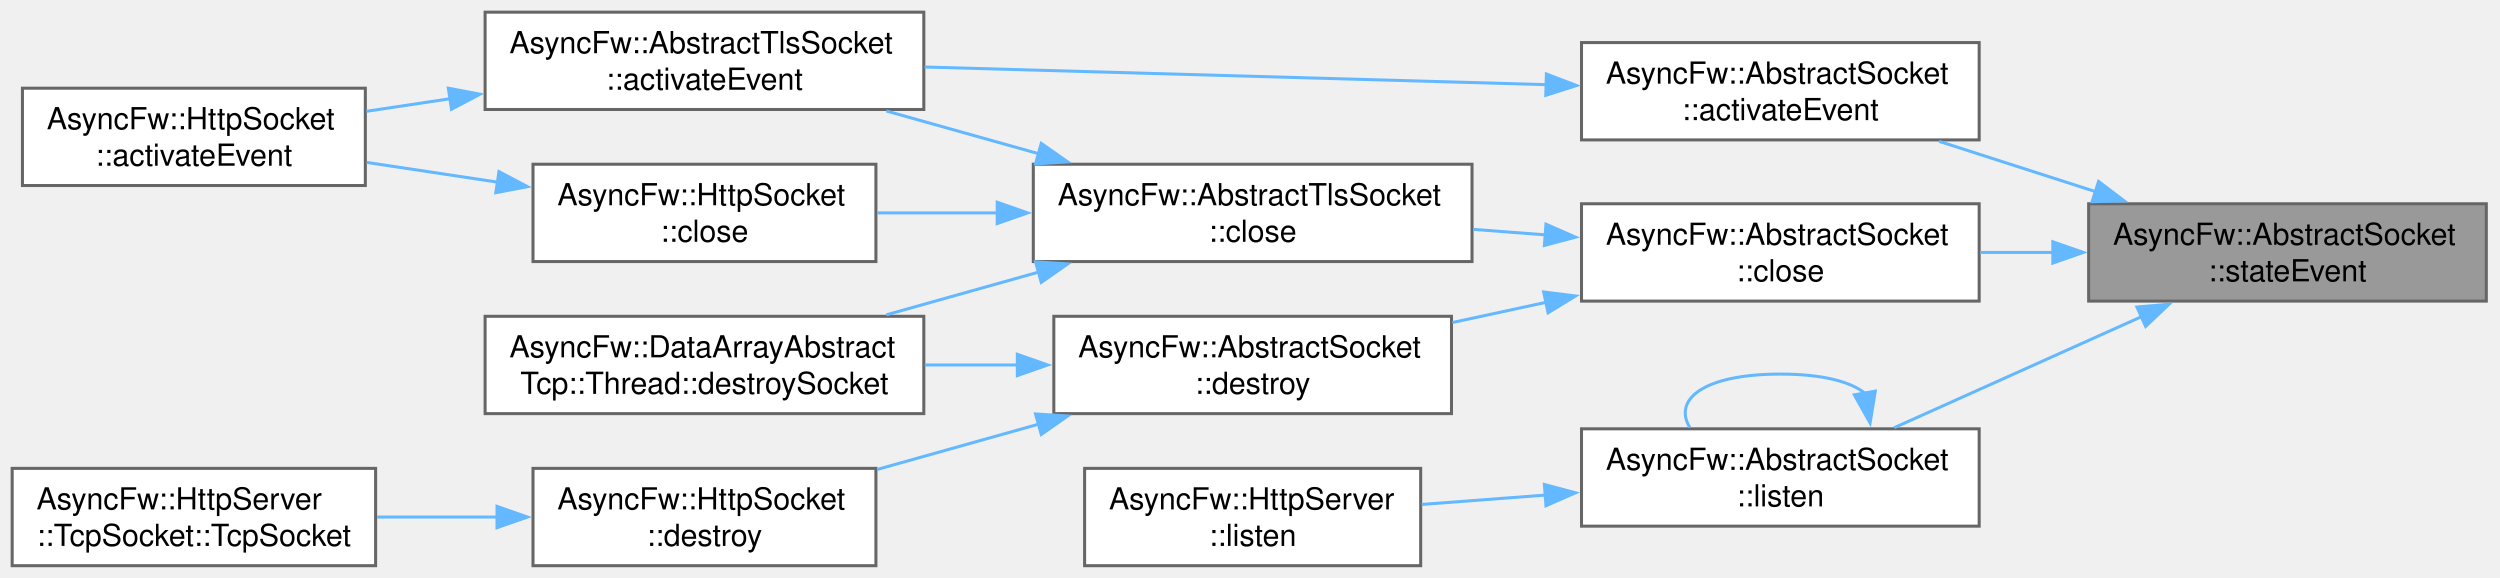
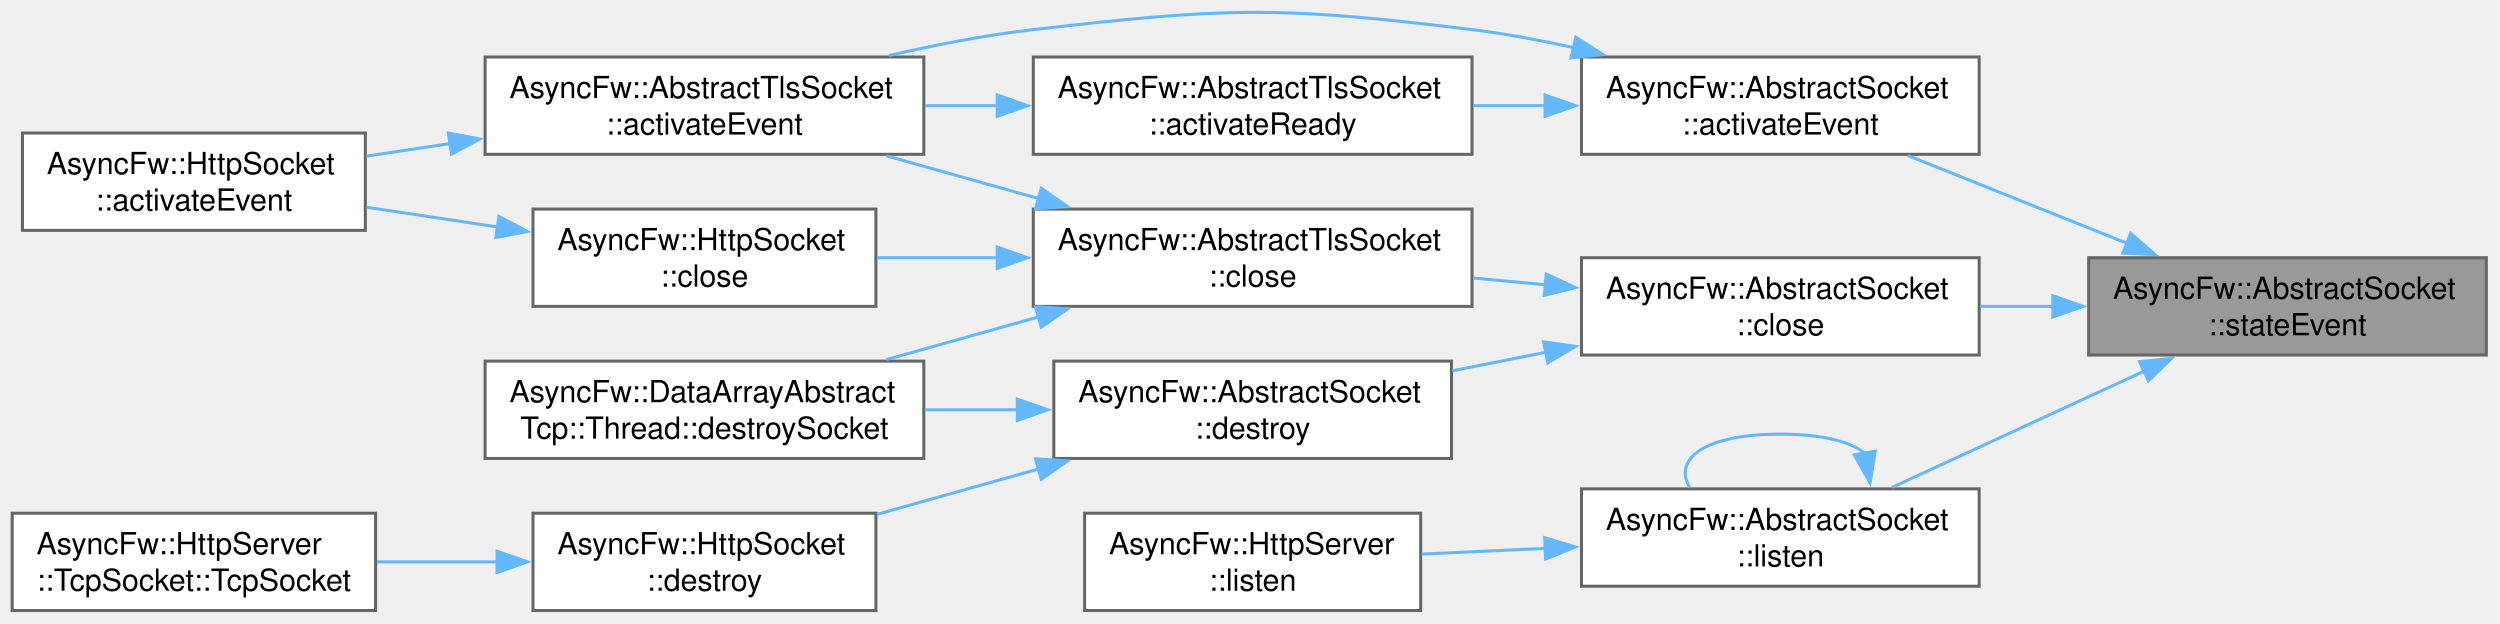
- <svg xmlns="http://www.w3.org/2000/svg" xmlns:xlink="http://www.w3.org/1999/xlink" width="822pt" height="190pt" viewBox="0.00 0.00 822.00 190.00">
-   <g id="graph0" class="graph" transform="scale(1 1) rotate(0) translate(4 186)">
+ <svg xmlns="http://www.w3.org/2000/svg" xmlns:xlink="http://www.w3.org/1999/xlink" width="822pt" height="205pt" viewBox="0.00 0.00 822.00 205.00">
+   <g id="graph0" class="graph" transform="scale(1 1) rotate(0) translate(4 200.74)">
    <g id="Node000001" class="node">
      <g id="a_Node000001">
        <a xlink:title="Called when the connection state changes.">
-           <polygon fill="#999999" stroke="#666666" points="813.5,-119 682.75,-119 682.75,-87 813.5,-87 813.5,-119" />
-           <text xml:space="preserve" text-anchor="start" x="690.75" y="-105.5" font-family="Helvetica,sans-Serif" font-size="10.00">AsyncFw::AbstractSocket</text>
-           <text xml:space="preserve" text-anchor="middle" x="748.12" y="-93.5" font-family="Helvetica,sans-Serif" font-size="10.00">::stateEvent</text>
+           <polygon fill="#999999" stroke="#666666" points="813.5,-116 682.75,-116 682.75,-84 813.5,-84 813.5,-116" />
+           <text xml:space="preserve" text-anchor="start" x="690.75" y="-102.5" font-family="Helvetica,sans-Serif" font-size="10.00">AsyncFw::AbstractSocket</text>
+           <text xml:space="preserve" text-anchor="middle" x="748.12" y="-90.5" font-family="Helvetica,sans-Serif" font-size="10.00">::stateEvent</text>
        </a>
      </g>
    </g>
    <g id="Node000002" class="node">
      <g id="a_Node000002">
        <a xlink:href="classAsyncFw_1_1AbstractSocket.html#aac7ad6c4f9815d9b8b0817d38864d06d" target="_top" xlink:title="Called when established connection.">
-           <polygon fill="white" stroke="#666666" points="646.75,-172 516,-172 516,-140 646.75,-140 646.75,-172" />
-           <text xml:space="preserve" text-anchor="start" x="524" y="-158.5" font-family="Helvetica,sans-Serif" font-size="10.00">AsyncFw::AbstractSocket</text>
-           <text xml:space="preserve" text-anchor="middle" x="581.38" y="-146.5" font-family="Helvetica,sans-Serif" font-size="10.00">::activateEvent</text>
+           <polygon fill="white" stroke="#666666" points="646.75,-182 516,-182 516,-150 646.75,-150 646.75,-182" />
+           <text xml:space="preserve" text-anchor="start" x="524" y="-168.5" font-family="Helvetica,sans-Serif" font-size="10.00">AsyncFw::AbstractSocket</text>
+           <text xml:space="preserve" text-anchor="middle" x="581.38" y="-156.5" font-family="Helvetica,sans-Serif" font-size="10.00">::activateEvent</text>
        </a>
      </g>
    </g>
    <g id="edge1_Node000001_Node000002" class="edge">
      <g id="a_edge1_Node000001_Node000002">
        <a xlink:title=" ">
-           <path fill="none" stroke="#63b8ff" d="M684.97,-123C668.01,-128.45 649.84,-134.3 633.57,-139.53" />
-           <polygon fill="#63b8ff" stroke="#63b8ff" points="686.01,-126.34 694.46,-119.94 683.87,-119.67 686.01,-126.34" />
-         </a>
-       </g>
-     </g>
-     <g id="Node000005" class="node">
-       <g id="a_Node000005">
+           <path fill="none" stroke="#63b8ff" d="M695.58,-120.65C672.28,-129.98 645.15,-140.85 623.28,-149.61" />
+           <polygon fill="#63b8ff" stroke="#63b8ff" points="696.59,-124.02 704.57,-117.05 693.99,-117.52 696.59,-124.02" />
+         </a>
+       </g>
+     </g>
+     <g id="Node000006" class="node">
+       <g id="a_Node000006">
        <a xlink:href="classAsyncFw_1_1AbstractSocket.html#a77c0a9ea7c5061c406673bbe8b18d60d" target="_top" xlink:title="Closes the network connection and unsubscribes from thread polling events.">
-           <polygon fill="white" stroke="#666666" points="646.75,-119 516,-119 516,-87 646.75,-87 646.75,-119" />
-           <text xml:space="preserve" text-anchor="start" x="524" y="-105.5" font-family="Helvetica,sans-Serif" font-size="10.00">AsyncFw::AbstractSocket</text>
-           <text xml:space="preserve" text-anchor="middle" x="581.38" y="-93.5" font-family="Helvetica,sans-Serif" font-size="10.00">::close</text>
-         </a>
-       </g>
-     </g>
-     <g id="edge4_Node000001_Node000005" class="edge">
-       <g id="a_edge4_Node000001_Node000005">
-         <a xlink:title=" ">
-           <path fill="none" stroke="#63b8ff" d="M671.19,-103C663.14,-103 655.01,-103 647.1,-103" />
-           <polygon fill="#63b8ff" stroke="#63b8ff" points="670.97,-106.5 680.97,-103 670.97,-99.5 670.97,-106.5" />
-         </a>
-       </g>
-     </g>
-     <g id="Node000012" class="node">
-       <g id="a_Node000012">
+           <polygon fill="white" stroke="#666666" points="646.75,-116 516,-116 516,-84 646.75,-84 646.75,-116" />
+           <text xml:space="preserve" text-anchor="start" x="524" y="-102.5" font-family="Helvetica,sans-Serif" font-size="10.00">AsyncFw::AbstractSocket</text>
+           <text xml:space="preserve" text-anchor="middle" x="581.38" y="-90.5" font-family="Helvetica,sans-Serif" font-size="10.00">::close</text>
+         </a>
+       </g>
+     </g>
+     <g id="edge6_Node000001_Node000006" class="edge">
+       <g id="a_edge6_Node000001_Node000006">
+         <a xlink:title=" ">
+           <path fill="none" stroke="#63b8ff" d="M671.19,-100C663.14,-100 655.01,-100 647.1,-100" />
+           <polygon fill="#63b8ff" stroke="#63b8ff" points="670.97,-103.5 680.97,-100 670.97,-96.5 670.97,-103.5" />
+         </a>
+       </g>
+     </g>
+     <g id="Node000013" class="node">
+       <g id="a_Node000013">
        <a xlink:href="classAsyncFw_1_1AbstractSocket.html#a426c3b10de20344079571d6708f096ca" target="_top" xlink:title="Listen for incoming connections on address and port.">
-           <polygon fill="white" stroke="#666666" points="646.75,-45 516,-45 516,-13 646.75,-13 646.75,-45" />
-           <text xml:space="preserve" text-anchor="start" x="524" y="-31.5" font-family="Helvetica,sans-Serif" font-size="10.00">AsyncFw::AbstractSocket</text>
-           <text xml:space="preserve" text-anchor="middle" x="581.38" y="-19.5" font-family="Helvetica,sans-Serif" font-size="10.00">::listen</text>
-         </a>
-       </g>
-     </g>
-     <g id="edge14_Node000001_Node000012" class="edge">
-       <g id="a_edge14_Node000001_Node000012">
-         <a xlink:title=" ">
-           <path fill="none" stroke="#63b8ff" d="M700.25,-81.94C674.41,-70.34 642.81,-56.15 618.84,-45.38" />
-           <polygon fill="#63b8ff" stroke="#63b8ff" points="698.62,-85.05 709.18,-85.96 701.49,-78.67 698.62,-85.05" />
+           <polygon fill="white" stroke="#666666" points="646.75,-40 516,-40 516,-8 646.75,-8 646.75,-40" />
+           <text xml:space="preserve" text-anchor="start" x="524" y="-26.5" font-family="Helvetica,sans-Serif" font-size="10.00">AsyncFw::AbstractSocket</text>
+           <text xml:space="preserve" text-anchor="middle" x="581.38" y="-14.5" font-family="Helvetica,sans-Serif" font-size="10.00">::listen</text>
+         </a>
+       </g>
+     </g>
+     <g id="edge16_Node000001_Node000013" class="edge">
+       <g id="a_edge16_Node000001_Node000013">
+         <a xlink:title=" ">
+           <path fill="none" stroke="#63b8ff" d="M701.27,-78.84C674.96,-66.71 642.43,-51.71 618.05,-40.46" />
+           <polygon fill="#63b8ff" stroke="#63b8ff" points="699.46,-81.86 710,-82.88 702.39,-75.51 699.46,-81.86" />
        </a>
      </g>
    </g>
    <g id="Node000003" class="node">
      <g id="a_Node000003">
-         <a xlink:href="classAsyncFw_1_1AbstractTlsSocket.html#a57ac6daff9926cf631abcd1e19073cc8" target="_top" xlink:title="Called when established connection.">
+         <a xlink:href="classAsyncFw_1_1AbstractTlsSocket.html#a57ac6daff9926cf631abcd1e19073cc8" target="_top" xlink:title="Core internal event handler reacting to raw descriptor readiness signals.">
          <polygon fill="white" stroke="#666666" points="299.75,-182 155.5,-182 155.5,-150 299.75,-150 299.75,-182" />
          <text xml:space="preserve" text-anchor="start" x="163.5" y="-168.5" font-family="Helvetica,sans-Serif" font-size="10.00">AsyncFw::AbstractTlsSocket</text>
          <text xml:space="preserve" text-anchor="middle" x="227.62" y="-156.5" font-family="Helvetica,sans-Serif" font-size="10.00">::activateEvent</text>
        </a>
      </g>
    </g>
    <g id="edge2_Node000002_Node000003" class="edge">
      <g id="a_edge2_Node000002_Node000003">
        <a xlink:title=" ">
-           <path fill="none" stroke="#63b8ff" d="M504.44,-158.16C443.79,-159.88 359.41,-162.28 299.99,-163.97" />
-           <polygon fill="#63b8ff" stroke="#63b8ff" points="504.45,-161.66 514.35,-157.88 504.25,-154.66 504.45,-161.66" />
+           <path fill="none" stroke="#63b8ff" d="M513.58,-185.04C502.45,-187.51 490.96,-189.66 480,-191 416.37,-198.81 399.44,-198.33 335.75,-191 320.19,-189.21 303.61,-186 288.26,-182.47" />
+           <polygon fill="#63b8ff" stroke="#63b8ff" points="514.14,-188.5 523.08,-182.81 512.55,-181.68 514.14,-188.5" />
+         </a>
+       </g>
+     </g>
+     <g id="Node000005" class="node">
+       <g id="a_Node000005">
+         <a xlink:href="classAsyncFw_1_1AbstractTlsSocket.html#ad26bb910e65bb758bfed6448e1af7186" target="_top" xlink:title="Intermediate signal hub executed immediately when a secure cryptographic tunnel has been fully establ...">
+           <polygon fill="white" stroke="#666666" points="480,-182 335.75,-182 335.75,-150 480,-150 480,-182" />
+           <text xml:space="preserve" text-anchor="start" x="343.75" y="-168.5" font-family="Helvetica,sans-Serif" font-size="10.00">AsyncFw::AbstractTlsSocket</text>
+           <text xml:space="preserve" text-anchor="middle" x="407.88" y="-156.5" font-family="Helvetica,sans-Serif" font-size="10.00">::activateReady</text>
+         </a>
+       </g>
+     </g>
+     <g id="edge4_Node000002_Node000005" class="edge">
+       <g id="a_edge4_Node000002_Node000005">
+         <a xlink:title=" ">
+           <path fill="none" stroke="#63b8ff" d="M504.1,-166C496.22,-166 488.23,-166 480.4,-166" />
+           <polygon fill="#63b8ff" stroke="#63b8ff" points="504.02,-169.5 514.02,-166 504.02,-162.5 504.02,-169.5" />
        </a>
      </g>
    </g>
    <g id="Node000004" class="node">
      <g id="a_Node000004">
-         <a xlink:href="classAsyncFw_1_1HttpSocket.html#ad51bb1bf5880c3037c7ad70231c0767d" target="_top" xlink:title="Called when established connection.">
+         <a xlink:href="classAsyncFw_1_1HttpSocket.html#ad51bb1bf5880c3037c7ad70231c0767d" target="_top" xlink:title="Core internal event handler reacting to raw descriptor readiness signals.">
          <polygon fill="white" stroke="#666666" points="116.12,-157 3.38,-157 3.38,-125 116.12,-125 116.12,-157" />
          <text xml:space="preserve" text-anchor="start" x="11.38" y="-143.5" font-family="Helvetica,sans-Serif" font-size="10.00">AsyncFw::HttpSocket</text>
          <text xml:space="preserve" text-anchor="middle" x="59.75" y="-131.5" font-family="Helvetica,sans-Serif" font-size="10.00">::activateEvent</text>
        </a>
      </g>
    </g>
    <g id="edge3_Node000003_Node000004" class="edge">
      <g id="a_edge3_Node000003_Node000004">
        <a xlink:title=" ">
          <path fill="none" stroke="#63b8ff" d="M143.98,-153.54C134.66,-152.14 125.33,-150.73 116.47,-149.4" />
          <polygon fill="#63b8ff" stroke="#63b8ff" points="143.41,-157 153.82,-155.03 144.45,-150.08 143.41,-157" />
        </a>
      </g>
    </g>
-     <g id="Node000006" class="node">
-       <g id="a_Node000006">
-         <a xlink:href="classAsyncFw_1_1AbstractTlsSocket.html#a46dbd8e4895445214a4f46ee46433d6c" target="_top" xlink:title="Closes the network connection and unsubscribes from thread polling events.">
+     <g id="edge5_Node000005_Node000003" class="edge">
+       <g id="a_edge5_Node000005_Node000003">
+         <a xlink:title=" ">
+           <path fill="none" stroke="#63b8ff" d="M324.13,-166C316.11,-166 308.02,-166 300.12,-166" />
+           <polygon fill="#63b8ff" stroke="#63b8ff" points="323.89,-169.5 333.89,-166 323.89,-162.5 323.89,-169.5" />
+         </a>
+       </g>
+     </g>
+     <g id="Node000007" class="node">
+       <g id="a_Node000007">
+         <a xlink:href="classAsyncFw_1_1AbstractTlsSocket.html#a46dbd8e4895445214a4f46ee46433d6c" target="_top" xlink:title="Immediately releases OpenSSL session pointers and forcefully closes the system-level descriptor.">
          <polygon fill="white" stroke="#666666" points="480,-132 335.75,-132 335.75,-100 480,-100 480,-132" />
          <text xml:space="preserve" text-anchor="start" x="343.75" y="-118.5" font-family="Helvetica,sans-Serif" font-size="10.00">AsyncFw::AbstractTlsSocket</text>
          <text xml:space="preserve" text-anchor="middle" x="407.88" y="-106.5" font-family="Helvetica,sans-Serif" font-size="10.00">::close</text>
        </a>
      </g>
    </g>
-     <g id="edge5_Node000005_Node000006" class="edge">
-       <g id="a_edge5_Node000005_Node000006">
-         <a xlink:title=" ">
-           <path fill="none" stroke="#63b8ff" d="M504.1,-108.78C496.22,-109.38 488.23,-109.98 480.4,-110.58" />
-           <polygon fill="#63b8ff" stroke="#63b8ff" points="504.32,-112.28 514.03,-108.03 503.79,-105.3 504.32,-112.28" />
-         </a>
-       </g>
-     </g>
-     <g id="Node000009" class="node">
-       <g id="a_Node000009">
+     <g id="edge7_Node000006_Node000007" class="edge">
+       <g id="a_edge7_Node000006_Node000007">
+         <a xlink:title=" ">
+           <path fill="none" stroke="#63b8ff" d="M504.1,-107.12C496.22,-107.85 488.23,-108.6 480.4,-109.33" />
+           <polygon fill="#63b8ff" stroke="#63b8ff" points="504.4,-110.6 514.03,-106.19 503.75,-103.63 504.4,-110.6" />
+         </a>
+       </g>
+     </g>
+     <g id="Node000010" class="node">
+       <g id="a_Node000010">
        <a xlink:href="classAsyncFw_1_1AbstractSocket.html#a73a200f0008dbf9f820bdb2b8a0054cf" target="_top" xlink:title="Schedules the socket for deferred asynchronous destruction.">
          <polygon fill="white" stroke="#666666" points="473.25,-82 342.5,-82 342.5,-50 473.25,-50 473.25,-82" />
          <text xml:space="preserve" text-anchor="start" x="350.5" y="-68.5" font-family="Helvetica,sans-Serif" font-size="10.00">AsyncFw::AbstractSocket</text>
          <text xml:space="preserve" text-anchor="middle" x="407.88" y="-56.5" font-family="Helvetica,sans-Serif" font-size="10.00">::destroy</text>
        </a>
      </g>
    </g>
-     <g id="edge10_Node000005_Node000009" class="edge">
-       <g id="a_edge10_Node000005_Node000009">
-         <a xlink:title=" ">
-           <path fill="none" stroke="#63b8ff" d="M504.44,-86.62C494.13,-84.39 483.61,-82.12 473.52,-79.95" />
-           <polygon fill="#63b8ff" stroke="#63b8ff" points="503.55,-90 514.06,-88.69 505.02,-83.16 503.55,-90" />
-         </a>
-       </g>
-     </g>
-     <g id="edge6_Node000006_Node000003" class="edge">
-       <g id="a_edge6_Node000006_Node000003">
+     <g id="edge12_Node000006_Node000010" class="edge">
+       <g id="a_edge12_Node000006_Node000010">
+         <a xlink:title=" ">
+           <path fill="none" stroke="#63b8ff" d="M504.44,-84.95C494.13,-82.9 483.61,-80.82 473.52,-78.82" />
+           <polygon fill="#63b8ff" stroke="#63b8ff" points="503.56,-88.34 514.05,-86.85 504.93,-81.47 503.56,-88.34" />
+         </a>
+       </g>
+     </g>
+     <g id="edge8_Node000007_Node000003" class="edge">
+       <g id="a_edge8_Node000007_Node000003">
        <a xlink:title=" ">
          <path fill="none" stroke="#63b8ff" d="M337.75,-135.39C321.13,-140.05 303.53,-144.99 287.43,-149.51" />
          <polygon fill="#63b8ff" stroke="#63b8ff" points="338.37,-138.85 347.05,-132.78 336.48,-132.11 338.37,-138.85" />
        </a>
      </g>
    </g>
-     <g id="Node000007" class="node">
-       <g id="a_Node000007">
-         <a xlink:href="classAsyncFw_1_1HttpSocket.html#a96932e5f6b5f84c4f204b0e6e4ef8472" target="_top" xlink:title="Closes the network connection and unsubscribes from thread polling events.">
+     <g id="Node000008" class="node">
+       <g id="a_Node000008">
+         <a xlink:href="classAsyncFw_1_1HttpSocket.html#a96932e5f6b5f84c4f204b0e6e4ef8472" target="_top" xlink:title="Immediately releases OpenSSL session pointers and forcefully closes the system-level descriptor.">
          <polygon fill="white" stroke="#666666" points="284,-132 171.25,-132 171.25,-100 284,-100 284,-132" />
          <text xml:space="preserve" text-anchor="start" x="179.25" y="-118.5" font-family="Helvetica,sans-Serif" font-size="10.00">AsyncFw::HttpSocket</text>
          <text xml:space="preserve" text-anchor="middle" x="227.62" y="-106.5" font-family="Helvetica,sans-Serif" font-size="10.00">::close</text>
        </a>
      </g>
    </g>
-     <g id="edge7_Node000006_Node000007" class="edge">
-       <g id="a_edge7_Node000006_Node000007">
+     <g id="edge9_Node000007_Node000008" class="edge">
+       <g id="a_edge9_Node000007_Node000008">
        <a xlink:title=" ">
          <path fill="none" stroke="#63b8ff" d="M324.18,-116C310.73,-116 297.08,-116 284.48,-116" />
          <polygon fill="#63b8ff" stroke="#63b8ff" points="323.89,-119.5 333.89,-116 323.89,-112.5 323.89,-119.5" />
        </a>
      </g>
    </g>
-     <g id="Node000008" class="node">
-       <g id="a_Node000008">
+     <g id="Node000009" class="node">
+       <g id="a_Node000009">
        <a xlink:href="classAsyncFw_1_1DataArrayAbstractTcp_1_1Thread.html#ab6df6de1f9828a772e5968477ce5dffa" target="_top" xlink:title="Performs cleanup routines and safely removes a socket from the thread loop.">
          <polygon fill="white" stroke="#666666" points="299.75,-82 155.5,-82 155.5,-50 299.75,-50 299.75,-82" />
          <text xml:space="preserve" text-anchor="start" x="163.5" y="-68.5" font-family="Helvetica,sans-Serif" font-size="10.00">AsyncFw::DataArrayAbstract</text>
          <text xml:space="preserve" text-anchor="middle" x="227.62" y="-56.5" font-family="Helvetica,sans-Serif" font-size="10.00">Tcp::Thread::destroySocket</text>
        </a>
      </g>
    </g>
-     <g id="edge9_Node000006_Node000008" class="edge">
-       <g id="a_edge9_Node000006_Node000008">
+     <g id="edge11_Node000007_Node000009" class="edge">
+       <g id="a_edge11_Node000007_Node000009">
        <a xlink:title=" ">
          <path fill="none" stroke="#63b8ff" d="M337.75,-96.61C321.13,-91.95 303.53,-87.01 287.43,-82.49" />
          <polygon fill="#63b8ff" stroke="#63b8ff" points="336.48,-99.89 347.05,-99.22 338.37,-93.15 336.48,-99.89" />
        </a>
      </g>
    </g>
-     <g id="edge8_Node000007_Node000004" class="edge">
-       <g id="a_edge8_Node000007_Node000004">
+     <g id="edge10_Node000008_Node000004" class="edge">
+       <g id="a_edge10_Node000008_Node000004">
        <a xlink:title=" ">
          <path fill="none" stroke="#63b8ff" d="M159.64,-126.1C145.35,-128.25 130.4,-130.5 116.58,-132.59" />
          <polygon fill="#63b8ff" stroke="#63b8ff" points="160.07,-129.57 169.43,-124.62 159.02,-122.65 160.07,-129.57" />
        </a>
      </g>
    </g>
-     <g id="edge13_Node000009_Node000008" class="edge">
-       <g id="a_edge13_Node000009_Node000008">
+     <g id="edge15_Node000010_Node000009" class="edge">
+       <g id="a_edge15_Node000010_Node000009">
        <a xlink:title=" ">
          <path fill="none" stroke="#63b8ff" d="M330.68,-66C320.52,-66 310.13,-66 300.06,-66" />
          <polygon fill="#63b8ff" stroke="#63b8ff" points="330.5,-69.5 340.5,-66 330.5,-62.5 330.5,-69.5" />
        </a>
      </g>
    </g>
-     <g id="Node000010" class="node">
-       <g id="a_Node000010">
+     <g id="Node000011" class="node">
+       <g id="a_Node000011">
        <a xlink:href="classAsyncFw_1_1HttpSocket.html#a8268467d3581a4d393e9ccd288de32ff" target="_top" xlink:title="Schedules the socket for deferred asynchronous destruction.">
          <polygon fill="white" stroke="#666666" points="284,-32 171.25,-32 171.25,0 284,0 284,-32" />
          <text xml:space="preserve" text-anchor="start" x="179.25" y="-18.5" font-family="Helvetica,sans-Serif" font-size="10.00">AsyncFw::HttpSocket</text>
          <text xml:space="preserve" text-anchor="middle" x="227.62" y="-6.5" font-family="Helvetica,sans-Serif" font-size="10.00">::destroy</text>
        </a>
      </g>
    </g>
-     <g id="edge11_Node000009_Node000010" class="edge">
-       <g id="a_edge11_Node000009_Node000010">
+     <g id="edge13_Node000010_Node000011" class="edge">
+       <g id="a_edge13_Node000010_Node000011">
        <a xlink:title=" ">
          <path fill="none" stroke="#63b8ff" d="M337.69,-46.59C320.03,-41.64 301.28,-36.38 284.39,-31.64" />
          <polygon fill="#63b8ff" stroke="#63b8ff" points="336.48,-49.89 347.05,-49.22 338.37,-43.15 336.48,-49.89" />
        </a>
      </g>
    </g>
-     <g id="Node000011" class="node">
-       <g id="a_Node000011">
+     <g id="Node000012" class="node">
+       <g id="a_Node000012">
        <a xlink:href="classAsyncFw_1_1HttpServer_1_1TcpSocket.html#a41557b69e30e25b97cbdda210afb7657" target="_top" xlink:title="Constructs a new TcpSocket associated with the parent server.">
          <polygon fill="white" stroke="#666666" points="119.5,-32 0,-32 0,0 119.5,0 119.5,-32" />
          <text xml:space="preserve" text-anchor="start" x="8" y="-18.5" font-family="Helvetica,sans-Serif" font-size="10.00">AsyncFw::HttpServer</text>
          <text xml:space="preserve" text-anchor="middle" x="59.75" y="-6.5" font-family="Helvetica,sans-Serif" font-size="10.00">::TcpSocket::TcpSocket</text>
        </a>
      </g>
    </g>
-     <g id="edge12_Node000010_Node000011" class="edge">
-       <g id="a_edge12_Node000010_Node000011">
+     <g id="edge14_Node000011_Node000012" class="edge">
+       <g id="a_edge14_Node000011_Node000012">
        <a xlink:title=" ">
          <path fill="none" stroke="#63b8ff" d="M159.59,-16C146.48,-16 132.82,-16 119.99,-16" />
          <polygon fill="#63b8ff" stroke="#63b8ff" points="159.42,-19.5 169.42,-16 159.42,-12.5 159.42,-19.5" />
        </a>
      </g>
    </g>
-     <g id="edge15_Node000012_Node000012" class="edge">
-       <g id="a_edge15_Node000012_Node000012">
-         <a xlink:title=" ">
-           <path fill="none" stroke="#63b8ff" d="M609.16,-56.71C604.53,-60.48 595.27,-63 581.38,-63 555.97,-63 546.05,-54.58 551.61,-45.44" />
-           <polygon fill="#63b8ff" stroke="#63b8ff" points="612.6,-57.39 610.88,-46.93 605.7,-56.18 612.6,-57.39" />
-         </a>
-       </g>
-     </g>
-     <g id="Node000013" class="node">
-       <g id="a_Node000013">
+     <g id="edge17_Node000013_Node000013" class="edge">
+       <g id="a_edge17_Node000013_Node000013">
+         <a xlink:title=" ">
+           <path fill="none" stroke="#63b8ff" d="M609.16,-51.71C604.53,-55.48 595.27,-58 581.38,-58 555.97,-58 546.05,-49.58 551.61,-40.44" />
+           <polygon fill="#63b8ff" stroke="#63b8ff" points="612.6,-52.39 610.88,-41.93 605.7,-51.18 612.6,-52.39" />
+         </a>
+       </g>
+     </g>
+     <g id="Node000014" class="node">
+       <g id="a_Node000014">
        <a xlink:href="classAsyncFw_1_1HttpServer.html#aa1ce738d4f20186506c1c4f4290a8a3d" target="_top" xlink:title="Binds to all available interfaces (0.0.0.0) and starts listening for incoming traffic on a specific T...">
          <polygon fill="white" stroke="#666666" points="463.12,-32 352.62,-32 352.62,0 463.12,0 463.12,-32" />
          <text xml:space="preserve" text-anchor="start" x="360.62" y="-18.5" font-family="Helvetica,sans-Serif" font-size="10.00">AsyncFw::HttpServer</text>
          <text xml:space="preserve" text-anchor="middle" x="407.88" y="-6.5" font-family="Helvetica,sans-Serif" font-size="10.00">::listen</text>
        </a>
      </g>
    </g>
-     <g id="edge16_Node000012_Node000013" class="edge">
-       <g id="a_edge16_Node000012_Node000013">
-         <a xlink:title=" ">
-           <path fill="none" stroke="#63b8ff" d="M504.13,-23.22C490.42,-22.18 476.39,-21.12 463.45,-20.14" />
-           <polygon fill="#63b8ff" stroke="#63b8ff" points="503.79,-26.7 514.03,-23.97 504.32,-19.72 503.79,-26.7" />
+     <g id="edge18_Node000013_Node000014" class="edge">
+       <g id="a_edge18_Node000013_Node000014">
+         <a xlink:title=" ">
+           <path fill="none" stroke="#63b8ff" d="M504.13,-20.44C490.42,-19.8 476.39,-19.15 463.45,-18.55" />
+           <polygon fill="#63b8ff" stroke="#63b8ff" points="503.87,-23.94 514.03,-20.91 504.2,-16.94 503.87,-23.94" />
        </a>
      </g>
    </g>
  </g>
</svg>
